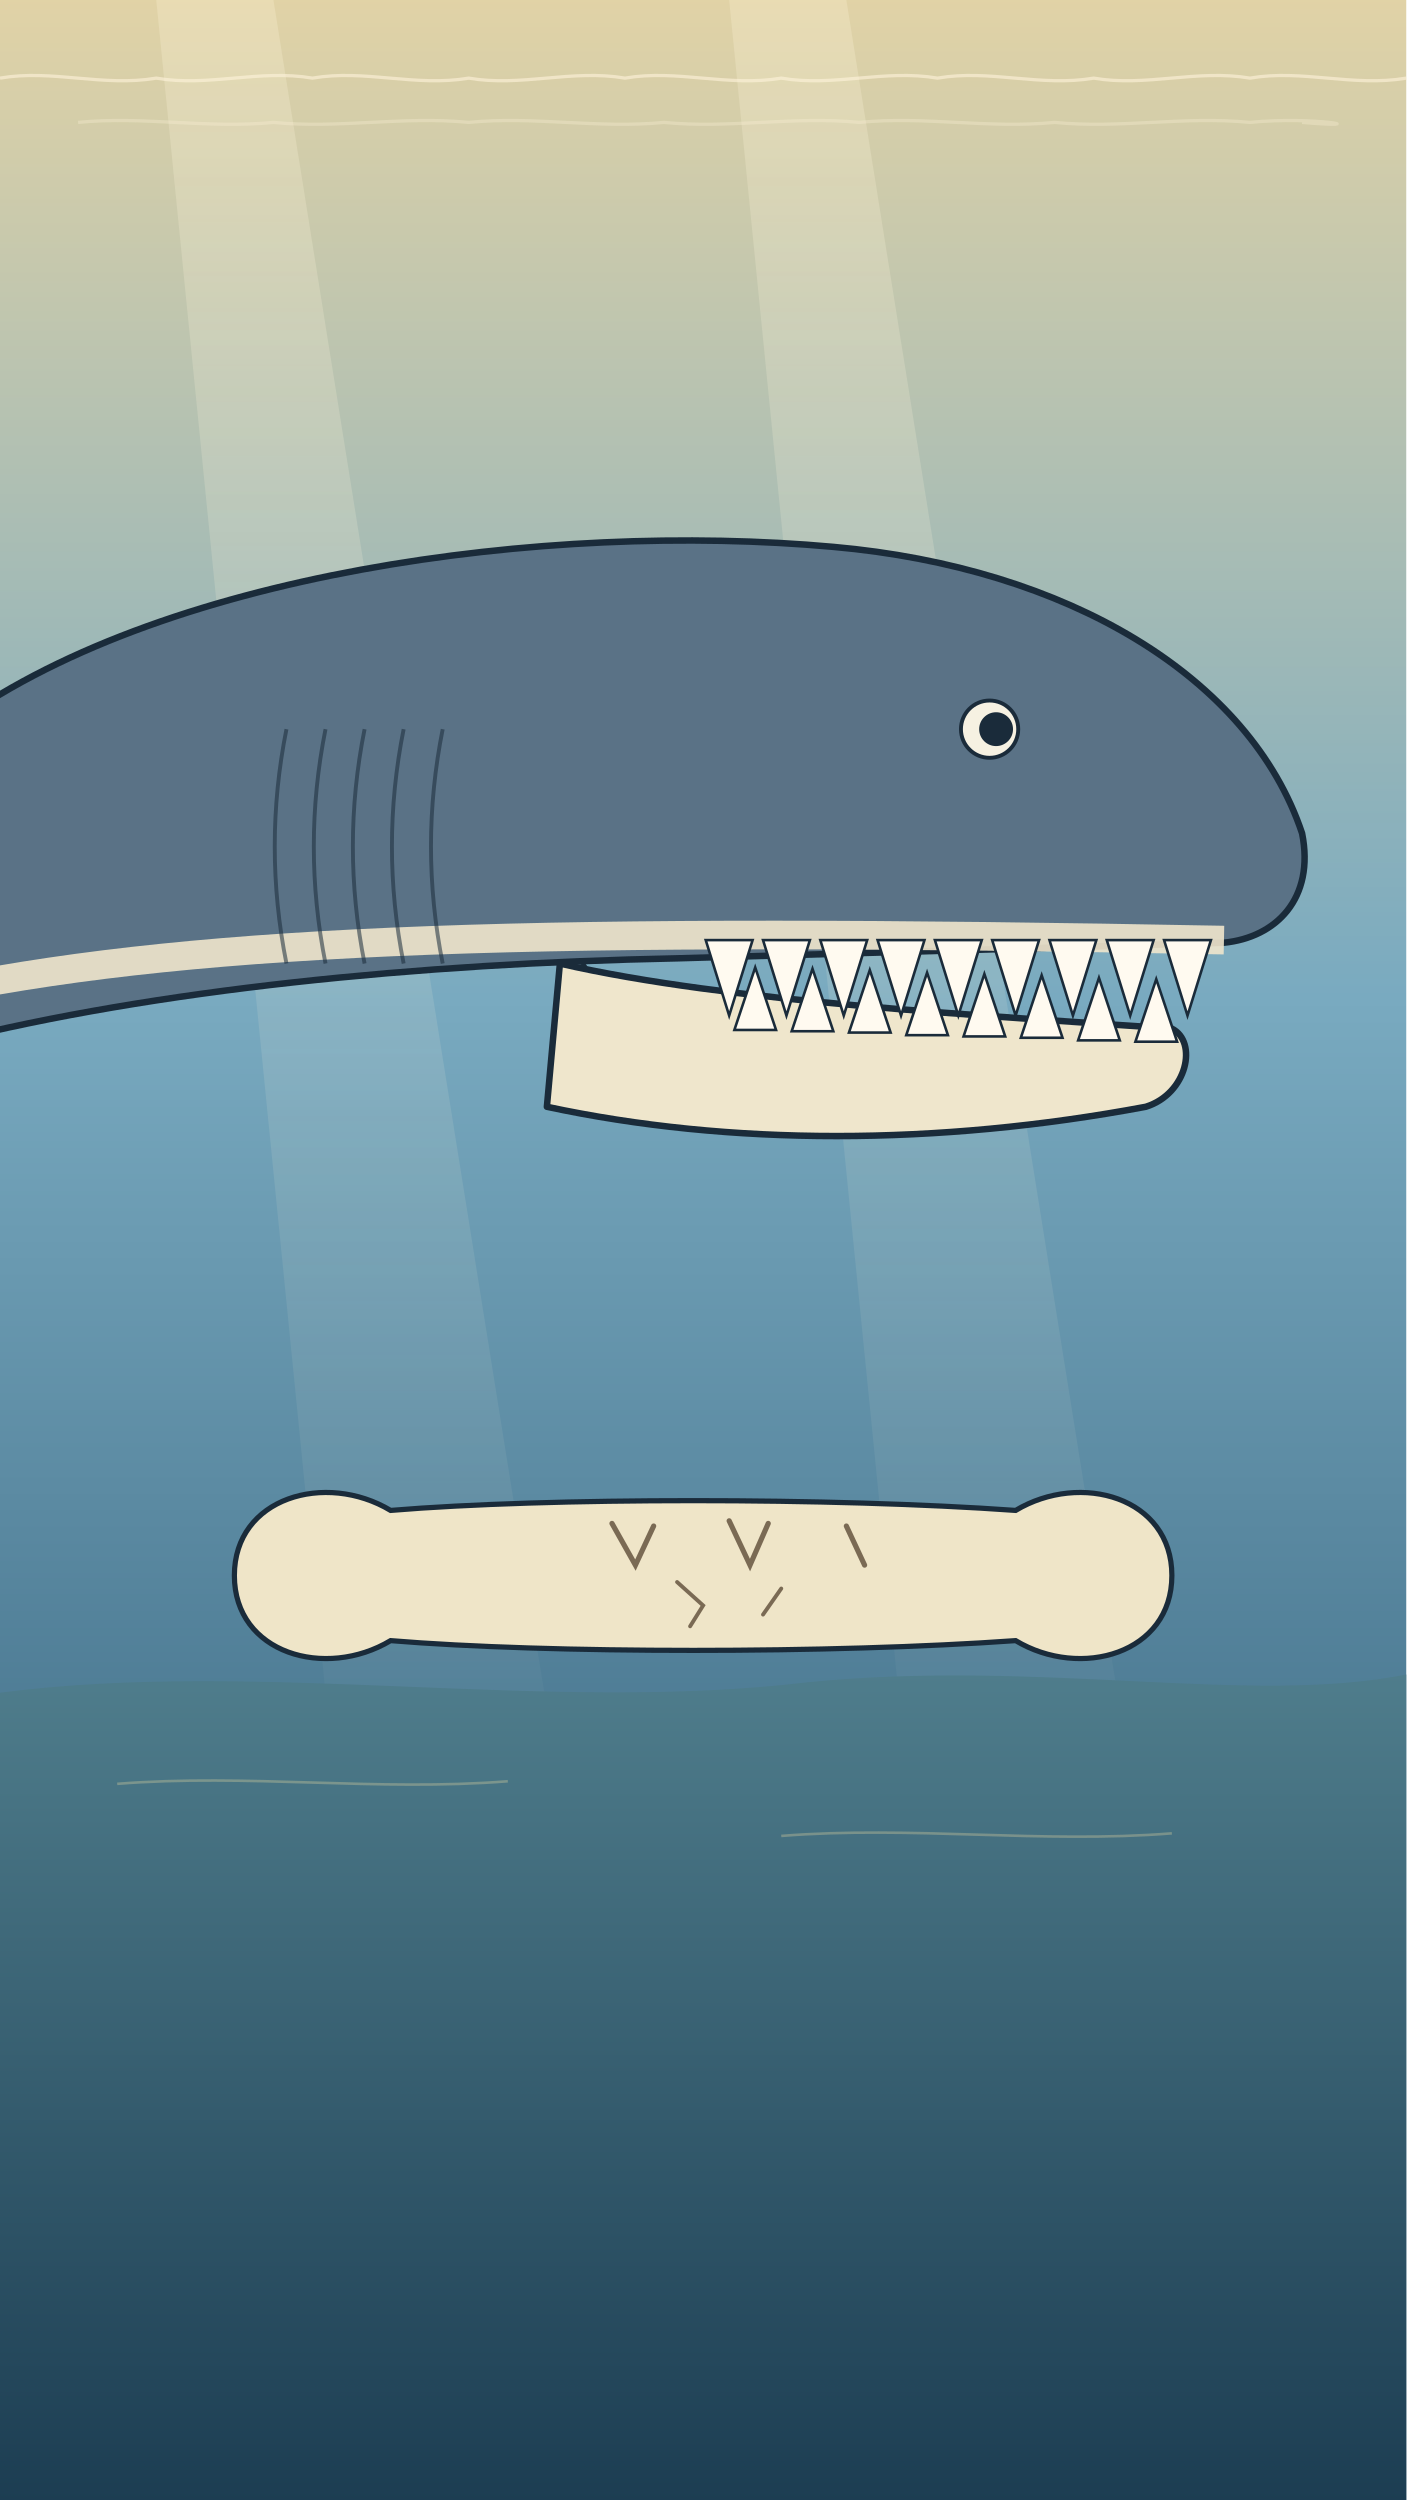
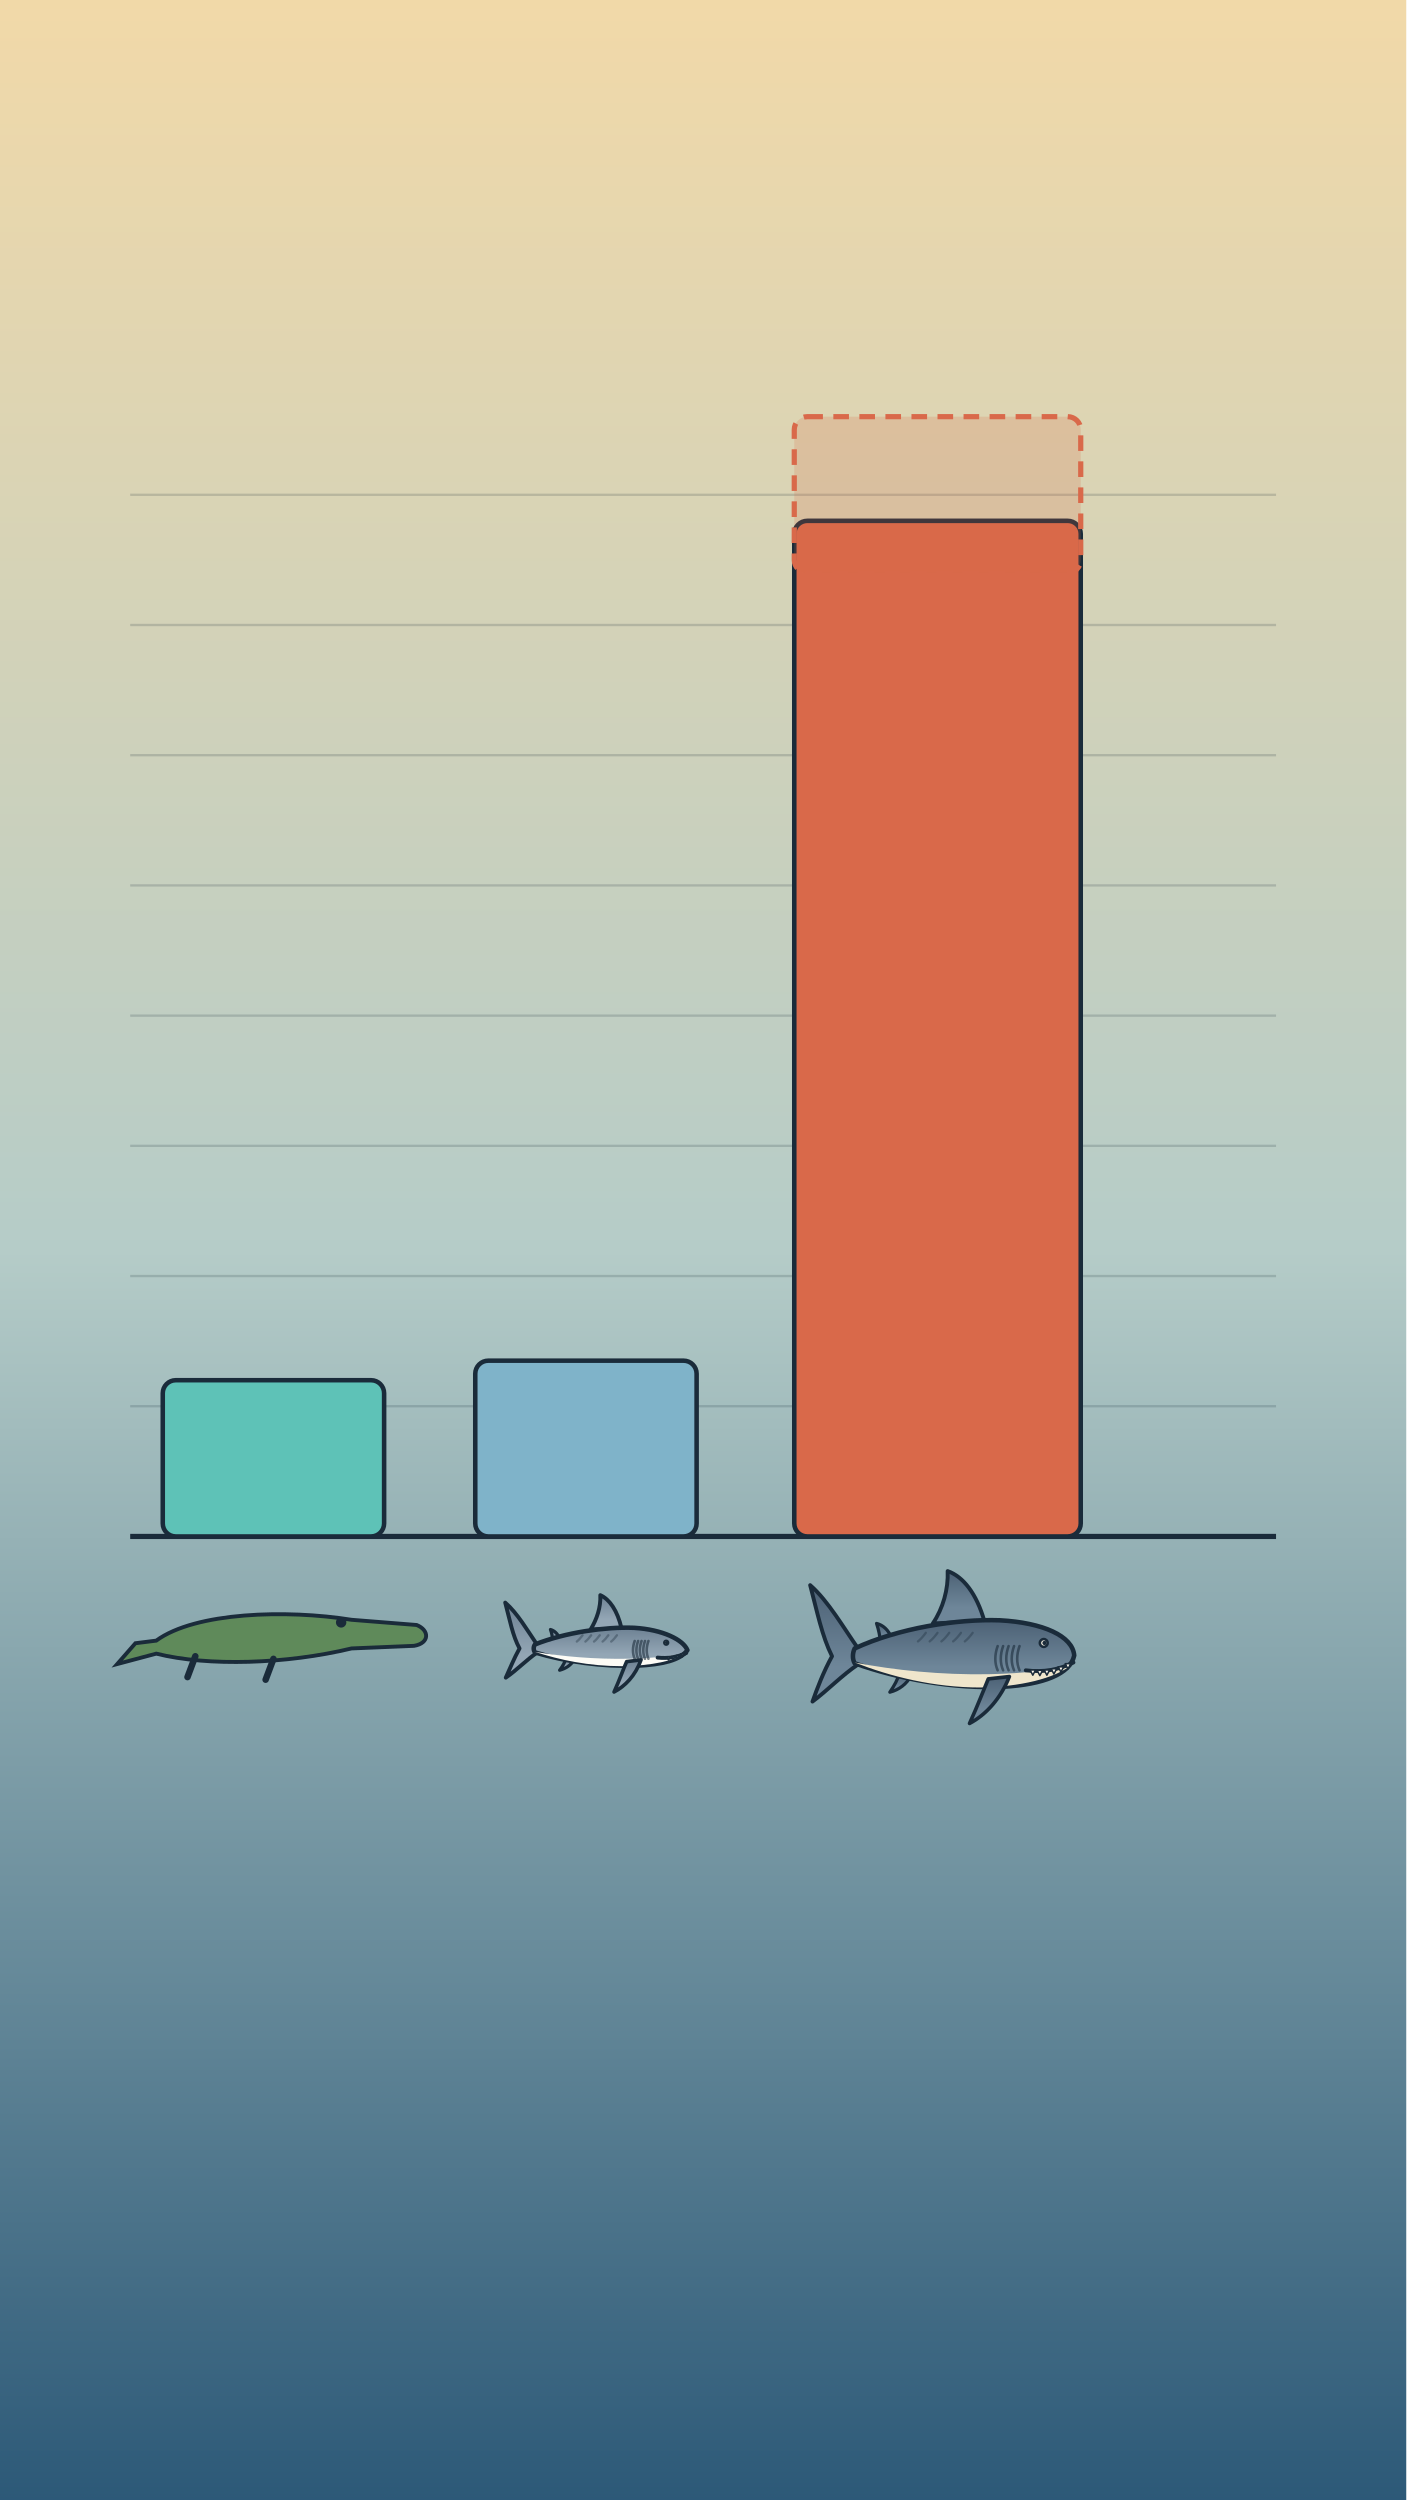
<svg xmlns="http://www.w3.org/2000/svg" viewBox="0 0 1080 1920" width="1080" height="1920">
  <defs>
-     <linearGradient id="U017bg" x1="0" y1="0" x2="0" y2="1">
-       <stop offset="0" stop-color="#e2d3a6" />
-       <stop offset="0.4" stop-color="#79aac0" />
-       <stop offset="1" stop-color="#1f4a66" />
-     </linearGradient>
-     <linearGradient id="U017beam" x1="0" y1="0" x2="0" y2="1">
-       <stop offset="0" stop-color="#fff6dc" stop-opacity=".42" />
-       <stop offset="1" stop-color="#fff6dc" stop-opacity="0" />
-     </linearGradient>
-     <linearGradient id="U017floor" x1="0" y1="0" x2="0" y2="1">
-       <stop offset="0" stop-color="#4f7d8c" />
-       <stop offset="1" stop-color="#1c3d52" />
+     <linearGradient id="U016bg" x1="0" y1="0" x2="0" y2="1">
+       <stop offset="0" stop-color="#f2d9a8" />
+       <stop offset=".5" stop-color="#b5ccc8" />
+       <stop offset="1" stop-color="#2b5877" />
    </linearGradient>
  </defs>
-   <rect id="bg-water" width="1080" height="1920" fill="url(#U017bg)" />
-   <g id="bg-sunbeams" opacity=".6">
-     <path d="M120,0 L210,0 L450,1500 L270,1500 Z" fill="url(#U017beam)" />
-     <path d="M560,0 L650,0 L890,1500 L710,1500 Z" fill="url(#U017beam)" />
+   <rect id="bg-chart-wall" width="1080" height="1920" fill="url(#U016bg)" />
+   <g id="bg-chart-lines" stroke="#1a2b3a" stroke-width="1.8" opacity=".18">
+     <path d="M100,380 L980,380" />
+     <path d="M100,480 L980,480" />
+     <path d="M100,580 L980,580" />
+     <path d="M100,680 L980,680" />
+     <path d="M100,780 L980,780" />
+     <path d="M100,880 L980,880" />
+     <path d="M100,980 L980,980" />
+     <path d="M100,1080 L980,1080" />
+     <path d="M100,1180 L980,1180" />
  </g>
-   <g id="bg-surface-line" fill="none" stroke="#fff4dc" stroke-width="2.5" opacity=".6">
-     <path d="M0,60 C40,53 79,67 120,60 C160,67 199,53 240,60 C280,53 319,67 360,60 C400,67 439,53 480,60 C520,53 559,67 600,60 C640,67 679,53 720,60 C760,53 799,67 840,60 C880,67 919,53 960,60 C1000,53 1039,67 1080,60" />
-     <path d="M60,94 C110,89 159,99 210,94 C260,99 309,89 360,94 C410,89 459,99 510,94 C560,99 609,89 660,94 C710,89 759,99 810,94 C860,99 909,89 960,94 C1010,89 1059,99 1000,94" opacity=".5" />
+   <path id="chart-baseline" d="M100,1180 L980,1180" stroke="#1a2b3a" stroke-width="4" />
+   <g id="mv-grow-bite-bar-crocodile" data-from="0" data-to="1" data-dur="1.2" data-delay="0.3">
+     <rect x="125.0" y="1060" width="170" height="120" rx="10" fill="#5ec2b7" stroke="#1a2b3a" stroke-width="3.5" />
  </g>
-   <path id="bg-seafloor" d="M0,1300 C200,1274 420,1316 620,1292 C800,1274 960,1310 1080,1286 L1080,1920 L0,1920 Z" fill="url(#U017floor)" />
-   <g id="bg-sand-lines" fill="none" stroke="#e8d9a0" stroke-width="2" opacity=".32">
-     <path d="M90,1370 C190,1362 290,1376 390,1368" />
-     <path d="M600,1410 C700,1402 800,1416 900,1408" />
+   <g id="mv-grow-bite-bar-great-white" data-from="0" data-to="1" data-dur="1.2" data-delay="0.6">
+     <rect x="365.0" y="1045" width="170" height="135" rx="10" fill="#7fb3c9" stroke="#1a2b3a" stroke-width="3.5" />
  </g>
-   <g id="mv-core-squeeze-whale-bone">
-     <path d="M180,1210 C180,1150 250,1130 300,1160 C420,1150 640,1150 780,1160 C830,1130 900,1150 900,1210 C900,1270 830,1290 780,1260 C640,1270 420,1270 300,1260 C250,1290 180,1270 180,1210 Z" fill="#efe5c8" stroke="#1a2b3a" stroke-width="4" />
-     <path d="M470,1170 l18,32 l14,-30 M560,1168 l16,34 l14,-32 M650,1172 l14,30" fill="none" stroke="#7a6a54" stroke-width="4" stroke-linecap="round" />
-     <path d="M520,1215 l20,18 l-10,16 M600,1220 l-14,20" fill="none" stroke="#7a6a54" stroke-width="3" stroke-linecap="round" />
+   <g id="mv-grow-bite-bar-megalodon" data-from="0" data-to="1" data-dur="1.2" data-delay="0.9">
+     <rect x="610.0" y="400" width="220" height="780" rx="10" fill="#d9694a" stroke="#1a2b3a" stroke-width="3.5" />
  </g>
-   <g id="mv-joint-megalodon-jaw" data-pivot="440 748" data-amp="9" data-per=".9">
-     <circle cx="440" cy="748" r="11" fill="#5a7286" stroke="#1a2b3a" stroke-width="3" />
-     <path d="M430,740 C560,770 760,780 900,790 C920,800 912,840 880,850 C720,880 560,880 420,850 Z" fill="#efe6cc" stroke="#1a2b3a" stroke-width="5" stroke-linejoin="round" />
-     <g fill="#fffaf0" stroke="#1a2b3a" stroke-width="2">
-       <path d="M564,791 L580,743 L596,791 Z" />
-       <path d="M608,792 L624,744 L640,792 Z" />
-       <path d="M652,793 L668,745 L684,793 Z" />
-       <path d="M696,795 L712,747 L728,795 Z" />
-       <path d="M740,796 L756,748 L772,796 Z" />
-       <path d="M784,797 L800,749 L816,797 Z" />
-       <path d="M828,799 L844,751 L860,799 Z" />
-       <path d="M872,800 L888,752 L904,800 Z" />
+   <rect id="estimate-range-cap" x="610" y="320" width="220" height="120" rx="10" fill="#d9694a" fill-opacity=".2" stroke="#d9694a" stroke-width="4" stroke-dasharray="12 8" />
+   <g id="crocodile-icon">
+     <path d="M120,1260 C150,1238 220,1236 270,1244 L320,1248 C330,1252 330,1262 318,1264 L270,1266 C220,1278 160,1280 120,1270 L90,1278 L104,1262 Z" fill="#5f8a5a" stroke="#1a2b3a" stroke-width="3" />
+     <circle cx="262" cy="1246" r="4" fill="#1a2b3a" />
+     <path d="M150,1272 l-6,16 M210,1274 l-6,16" stroke="#1a2b3a" stroke-width="5" stroke-linecap="round" />
+   </g>
+   <g transform="translate(465.0 1266.0) scale(0.220 0.220)" stroke-linejoin="round" stroke-linecap="round">
+     <defs>
+       <linearGradient id="U016_w_skin" x1="0" y1="0" x2="0" y2="1">
+         <stop offset="0" stop-color="#6d8193" />
+         <stop offset=".7" stop-color="#93a6b5" />
+       </linearGradient>
+     </defs>
+     <g>
+       <path d="M-238,-12 C-272,-62 -308,-124 -350,-160 C-334,-100 -324,-44 -300,0 C-320,36 -334,72 -348,102 C-310,76 -276,40 -238,14 Z" fill="url(#U016_w_skin)" stroke="#1a2b3a" stroke-width="13.64" />
+     </g>
+     <path d="M56,-70 C42,-132 14,-172 -18,-186 C-16,-144 -30,-102 -52,-66 Z" fill="url(#U016_w_skin)" stroke="#1a2b3a" stroke-width="13.64" />
+     <path d="M-160,-36 C-168,-52 -178,-62 -192,-66 C-186,-50 -186,-40 -184,-30 Z" fill="url(#U016_w_skin)" stroke="#1a2b3a" stroke-width="11.36" />
+     <path d="M-110,40 C-120,58 -138,70 -160,76 C-148,60 -142,48 -138,36 Z" fill="url(#U016_w_skin)" stroke="#1a2b3a" stroke-width="11.36" />
+     <path d="M286,6 C272,-30 200,-66 100,-72 C0,-76 -140,-56 -246,-14 C-252,-6 -252,6 -246,14 C-140,46 -10,64 110,60 C200,56 262,40 286,6 Z" fill="url(#U016_w_skin)" stroke="#1a2b3a" stroke-width="15.91" />
+     <path d="M282,14 C242,44 160,60 60,62 C-60,62 -160,40 -246,12 C-150,28 -40,38 80,36 C170,34 242,26 282,14 Z" fill="#fdfcf6" stroke="none" opacity="1" />
+     <g fill="none" stroke="#1a2b3a" stroke-width="8.18" opacity=".35">
+       <path d="M40,-46 q-10 14 -20 22" />
+       <path d="M10,-46 q-10 14 -20 22" />
+       <path d="M-20,-46 q-10 14 -20 22" />
+       <path d="M-50,-46 q-10 14 -20 22" />
+       <path d="M-80,-46 q-10 14 -20 22" />
+     </g>
+     <g fill="none" stroke="#1a2b3a" stroke-width="9.09" opacity=".6">
+       <path d="M150,-26 C142,-4 142,18 150,36" />
+       <path d="M138,-26 C130,-4 130,18 138,36" />
+       <path d="M126,-26 C118,-4 118,18 126,36" />
+       <path d="M114,-26 C106,-4 106,18 114,36" />
+       <path d="M102,-26 C94,-4 94,18 102,36" />
+     </g>
+     <path d="M282,16 C252,30 218,36 182,32" fill="none" stroke="#1a2b3a" stroke-width="13.64" />
+     <g fill="#fffaf0" stroke="#1a2b3a" stroke-width="5.45">
+       <path d="M263,19 L268,29.5 L273,19 Z" />
+       <path d="M247,24 L252,34.5 L257,24 Z" />
+       <path d="M231,28 L236,38.5 L241,28 Z" />
+       <path d="M215,30 L220,40.5 L225,30 Z" />
+     </g>
+     <circle cx="212" cy="-20" r="7.5" fill="#f6f1e2" stroke="#1a2b3a" stroke-width="7.27" />
+     <circle cx="213.5" cy="-20" r="6" fill="#1a2b3a" />
+     <g>
+       <path d="M124,40 C104,96 68,132 30,152 C50,108 62,72 74,46 Z" fill="url(#U016_w_skin)" stroke="#1a2b3a" stroke-width="12.73" />
    </g>
  </g>
-   <g id="megalodon-head">
-     <path d="M-40,560 C120,440 420,400 640,420 C820,436 960,520 1000,640 C1010,690 980,720 940,724 L520,736 C320,740 120,760 -40,800 Z" fill="#5a7286" stroke="#1a2b3a" stroke-width="5" stroke-linejoin="round" />
-     <path d="M-40,760 C160,720 420,712 940,722" fill="none" stroke="#efe6cc" stroke-width="22" opacity=".9" />
-     <g fill="none" stroke="#1a2b3a" stroke-width="3" opacity=".55">
-       <path d="M220,560 C208,620 208,680 220,740" />
-       <path d="M250,560 C238,620 238,680 250,740" />
-       <path d="M280,560 C268,620 268,680 280,740" />
-       <path d="M310,560 C298,620 298,680 310,740" />
-       <path d="M340,560 C328,620 328,680 340,740" />
+   <g transform="translate(735.0 1272.0) scale(0.300 0.300)" stroke-linejoin="round" stroke-linecap="round">
+     <defs>
+       <linearGradient id="U016_m_skin" x1="0" y1="0" x2="0" y2="1">
+         <stop offset="0" stop-color="#4c6175" />
+         <stop offset=".7" stop-color="#6e8699" />
+       </linearGradient>
+     </defs>
+     <g>
+       <path d="M-252,-18 C-290,-72 -330,-142 -376,-182 C-358,-114 -346,-52 -320,0 C-342,40 -358,82 -370,116 C-330,86 -294,48 -252,20 Z" fill="url(#U016_m_skin)" stroke="#1a2b3a" stroke-width="10.00" />
    </g>
-     <g fill="#fffaf0" stroke="#1a2b3a" stroke-width="2">
-       <path d="M542,722 L560,780 L578,722 Z" />
-       <path d="M586,722 L604,780 L622,722 Z" />
-       <path d="M630,722 L648,780 L666,722 Z" />
-       <path d="M674,722 L692,780 L710,722 Z" />
-       <path d="M718,722 L736,780 L754,722 Z" />
-       <path d="M762,722 L780,780 L798,722 Z" />
-       <path d="M806,722 L824,780 L842,722 Z" />
-       <path d="M850,722 L868,780 L886,722 Z" />
-       <path d="M894,722 L912,780 L930,722 Z" />
+     <path d="M70,-90 C50,-160 16,-204 -24,-218 C-22,-172 -36,-122 -62,-84 Z" fill="url(#U016_m_skin)" stroke="#1a2b3a" stroke-width="10.00" />
+     <path d="M-168,-48 C-176,-68 -190,-80 -206,-84 C-200,-66 -198,-52 -196,-40 Z" fill="url(#U016_m_skin)" stroke="#1a2b3a" stroke-width="8.33" />
+     <path d="M-118,50 C-128,70 -148,86 -172,92 C-160,74 -152,60 -148,44 Z" fill="url(#U016_m_skin)" stroke="#1a2b3a" stroke-width="8.33" />
+     <path d="M300,-2 C296,-52 220,-86 110,-92 C0,-96 -150,-72 -262,-20 C-268,-8 -268,8 -262,18 C-150,58 -10,84 120,78 C220,72 290,46 300,-2 Z" fill="url(#U016_m_skin)" stroke="#1a2b3a" stroke-width="11.67" />
+     <path d="M296,20 C250,58 160,78 60,80 C-60,80 -170,52 -262,16 C-160,36 -40,48 80,46 C180,44 252,34 296,20 Z" fill="#efe6cc" stroke="none" opacity="1" />
+     <g fill="none" stroke="#1a2b3a" stroke-width="6.00" opacity=".35">
+       <path d="M40,-60 q-10 14 -20 22" />
+       <path d="M10,-60 q-10 14 -20 22" />
+       <path d="M-20,-60 q-10 14 -20 22" />
+       <path d="M-50,-60 q-10 14 -20 22" />
+       <path d="M-80,-60 q-10 14 -20 22" />
    </g>
-     <g id="mv-blink-megalodon-eye">
-       <circle cx="760" cy="560" r="22" fill="#f6f1e2" stroke="#1a2b3a" stroke-width="3" />
-       <circle cx="765" cy="560" r="13" fill="#1a2b3a" />
+     <g fill="none" stroke="#1a2b3a" stroke-width="6.67" opacity=".6">
+       <path d="M160,-26 C152,-4 152,18 160,36" />
+       <path d="M146,-26 C138,-4 138,18 146,36" />
+       <path d="M132,-26 C124,-4 124,18 132,36" />
+       <path d="M118,-26 C110,-4 110,18 118,36" />
+       <path d="M104,-26 C96,-4 96,18 104,36" />
+     </g>
+     <path d="M298,16 C262,34 222,42 176,36" fill="none" stroke="#1a2b3a" stroke-width="10.00" />
+     <g fill="#fffaf0" stroke="#1a2b3a" stroke-width="4.00">
+       <path d="M277,19 L284,32.5 L291,19 Z" />
+       <path d="M259,27 L266,40.5 L273,27 Z" />
+       <path d="M241,32 L248,45.5 L255,32 Z" />
+       <path d="M223,35 L230,48.5 L237,35 Z" />
+       <path d="M205,36 L212,49.5 L219,36 Z" />
+       <path d="M187,35 L194,48.5 L201,35 Z" />
+     </g>
+     <circle cx="222" cy="-34" r="10" fill="#f6f1e2" stroke="#1a2b3a" stroke-width="6.67" />
+     <circle cx="224" cy="-34" r="5.5" fill="#1a2b3a" />
+     <g>
+       <path d="M134,52 C112,108 74,150 32,172 C54,124 68,86 80,58 Z" fill="url(#U016_m_skin)" stroke="#1a2b3a" stroke-width="9.33" />
    </g>
  </g>
</svg>
